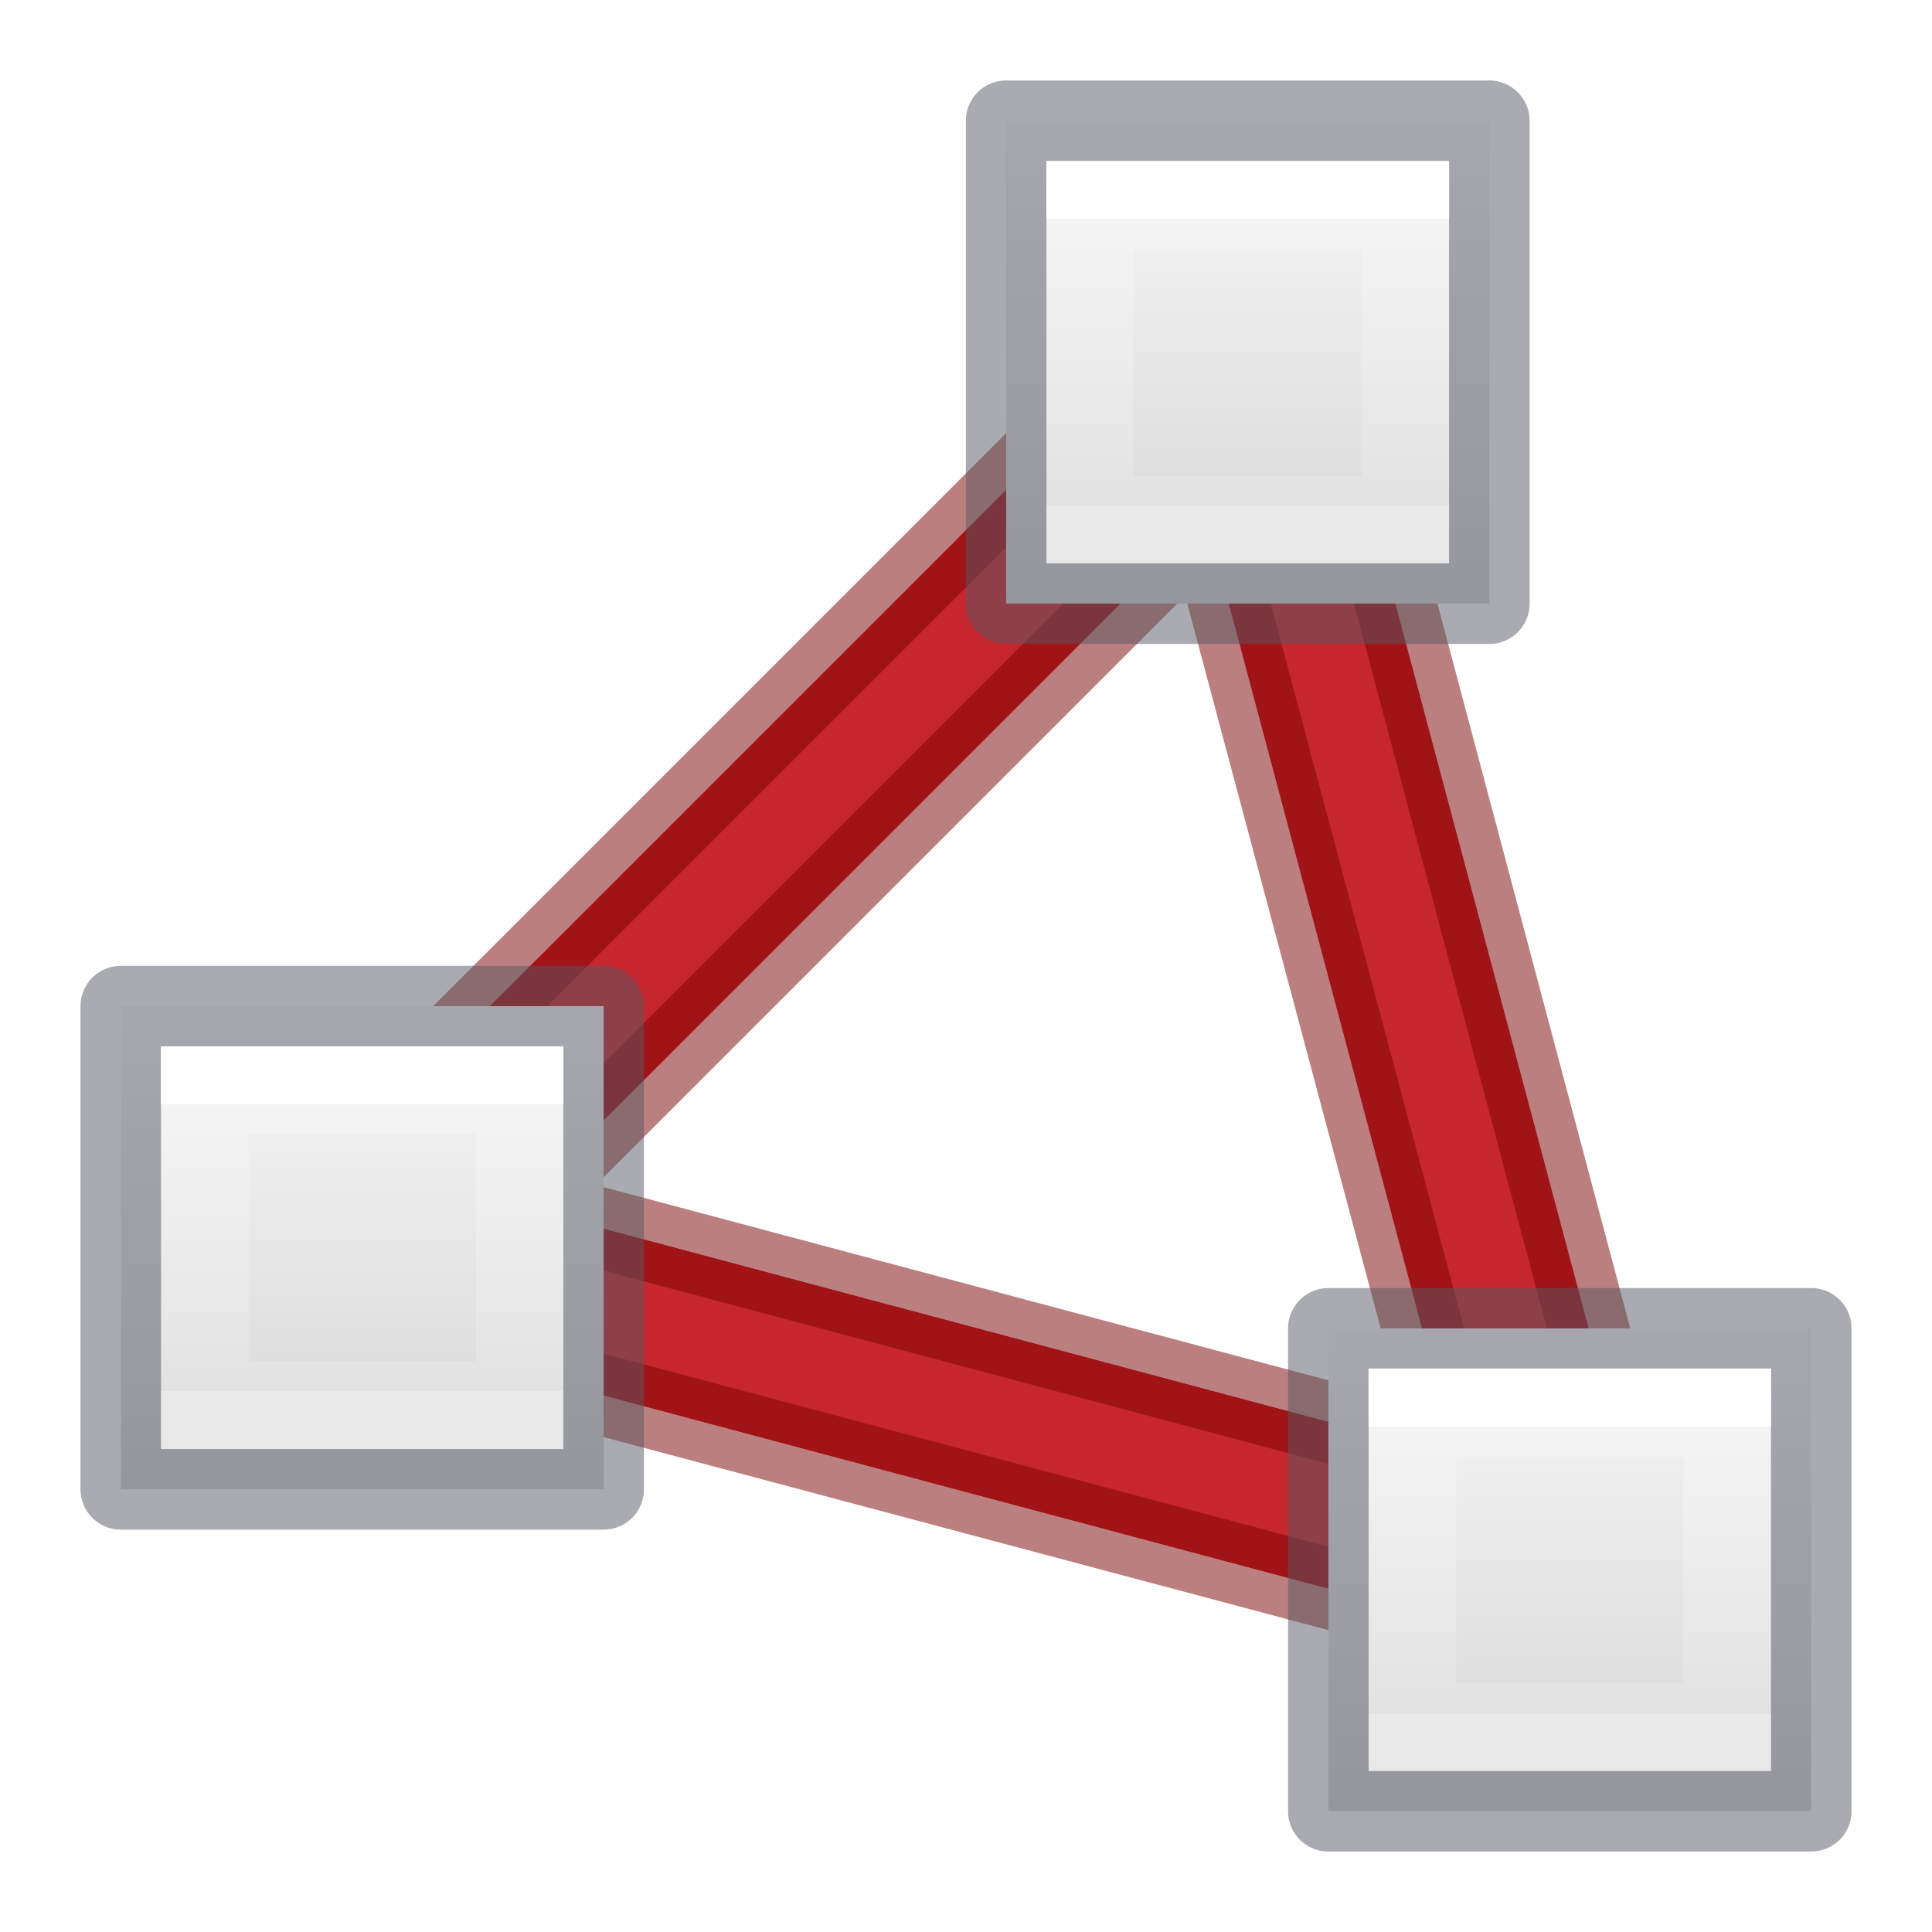
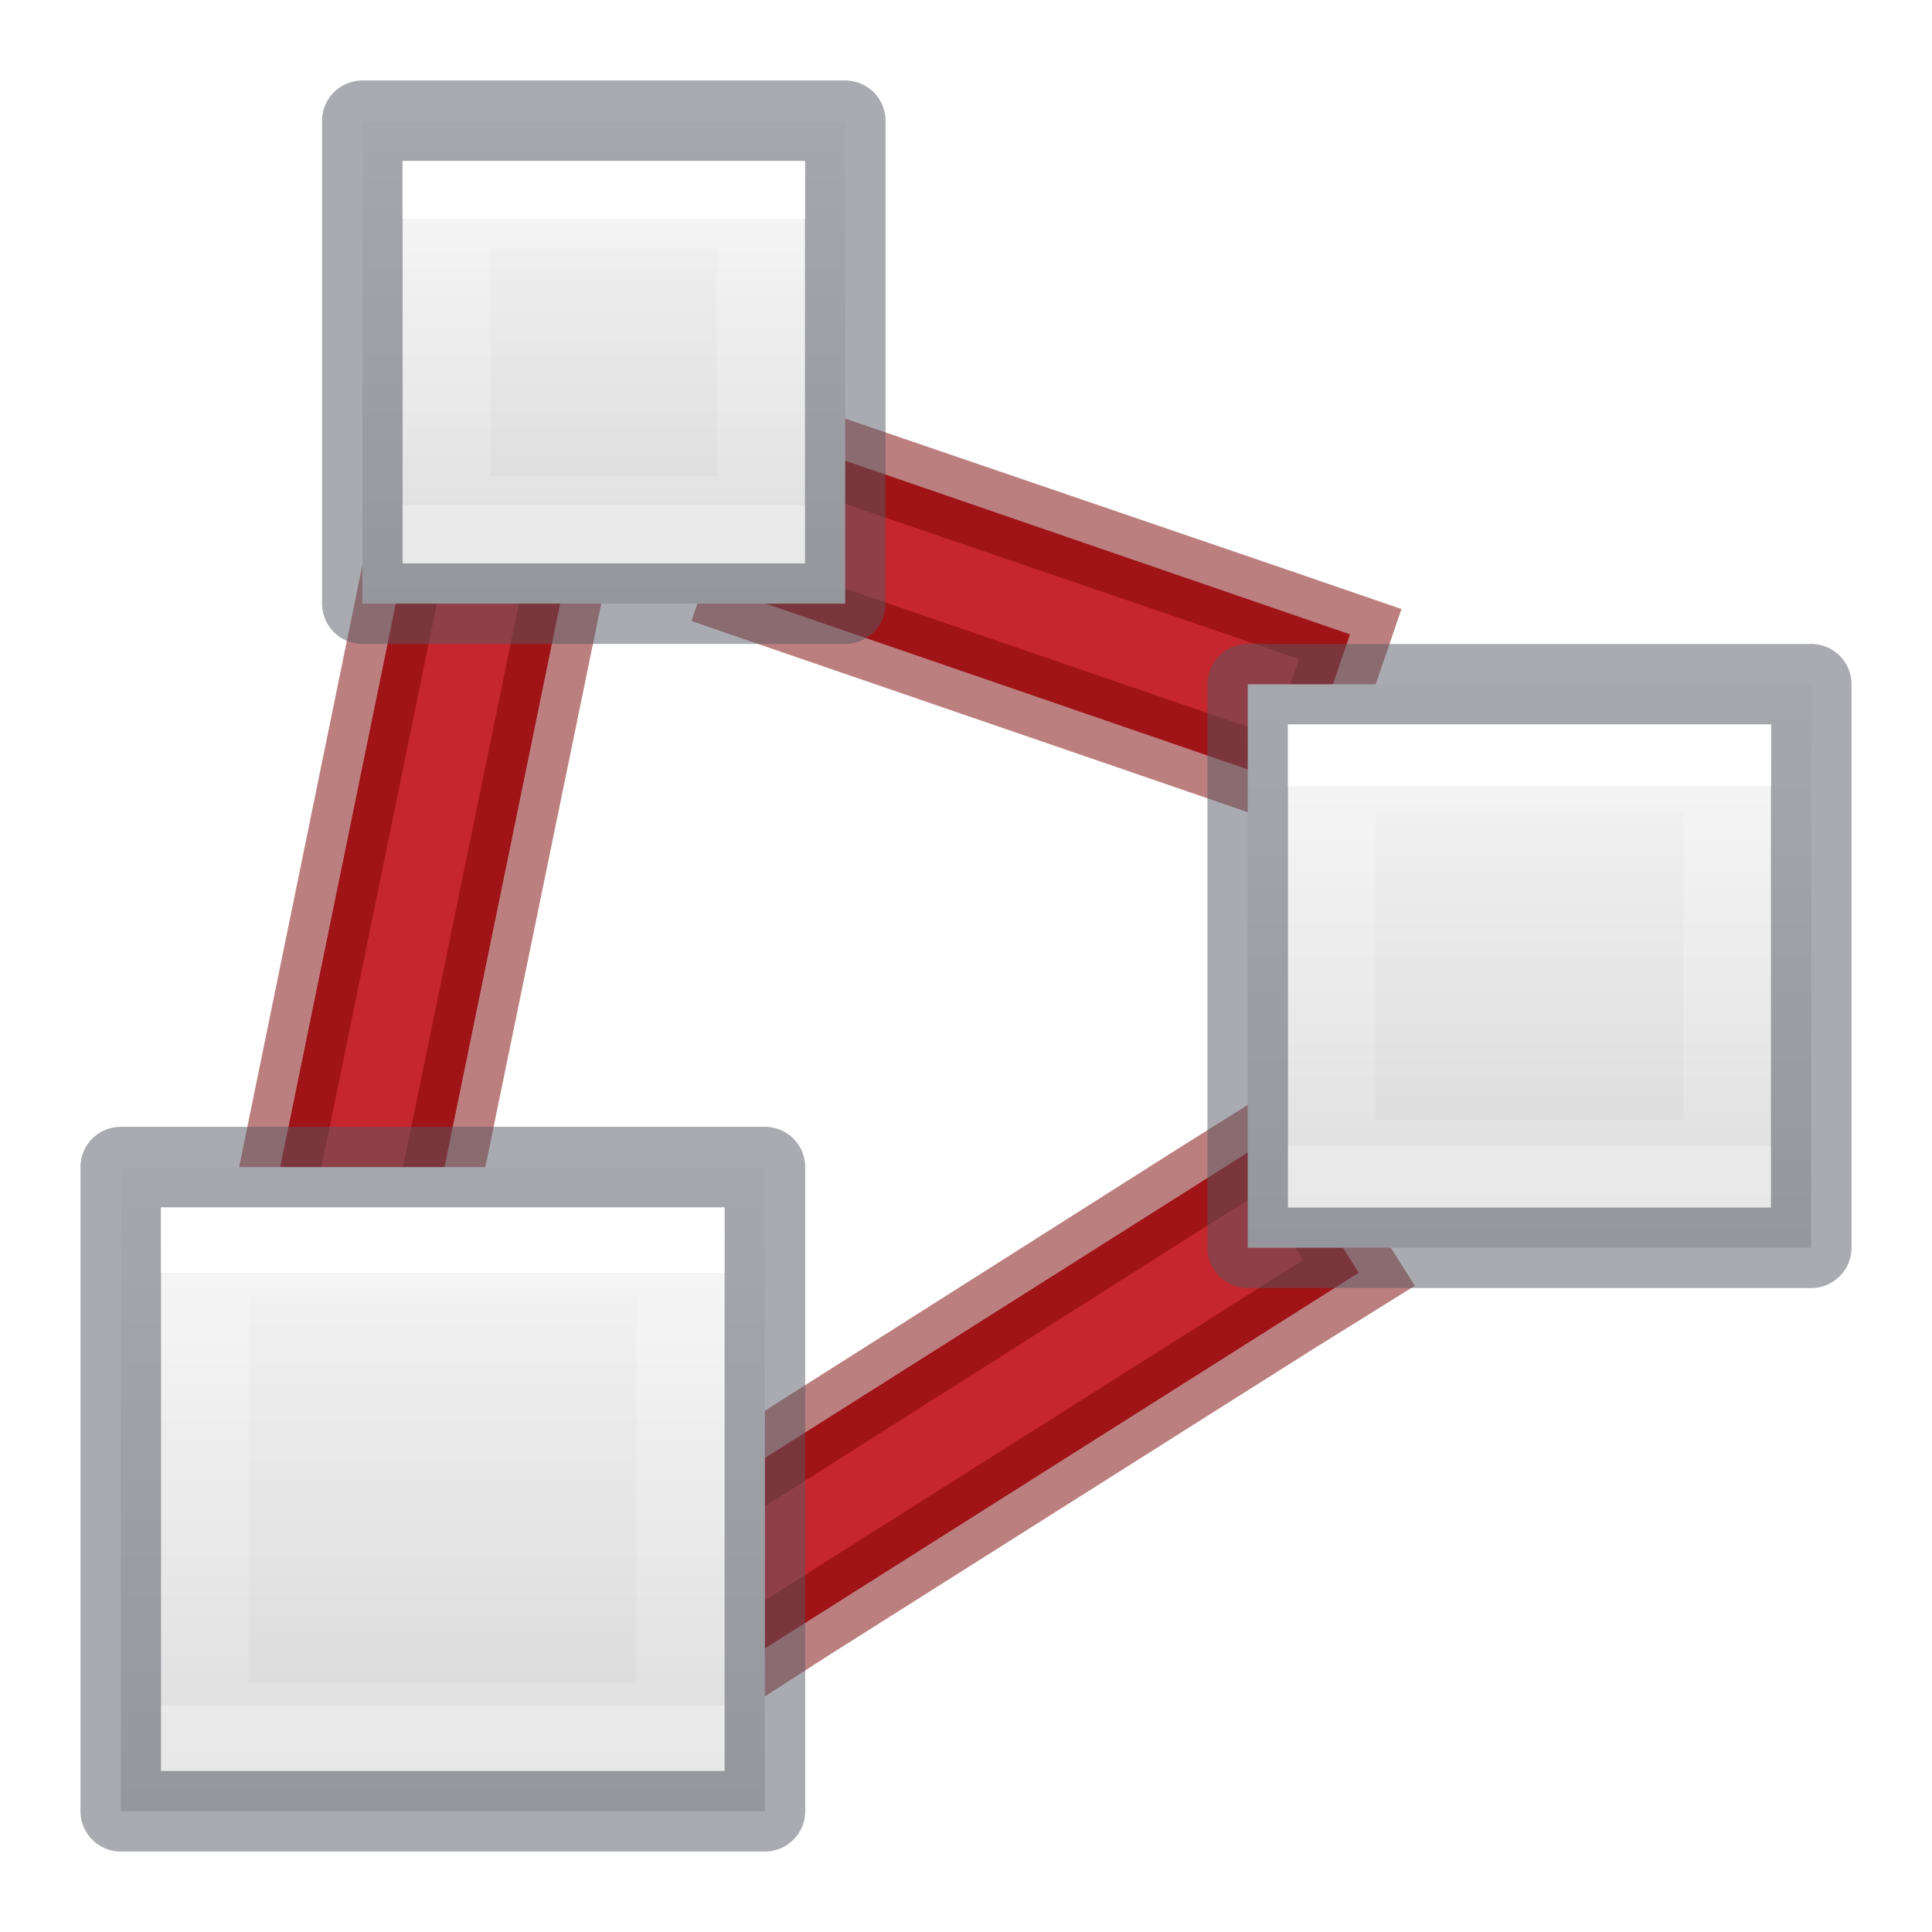
- <svg xmlns="http://www.w3.org/2000/svg" xmlns:xlink="http://www.w3.org/1999/xlink" id="svg8" version="1.1" viewBox="0 0 6.35 6.35" height="24" width="24">
+ <svg xmlns="http://www.w3.org/2000/svg" xmlns:xlink="http://www.w3.org/1999/xlink" width="24" height="24" viewBox="0 0 6.35 6.35" version="1.1" id="svg8">
  <defs id="defs2">
-     <linearGradient y2="47.013" y1="0.985" x2="25.132" x1="25.132" gradientUnits="userSpaceOnUse" gradientTransform="matrix(0.4857154,0,0,0.4562967,-34.78968,-5.734851)" id="linearGradient939">
-       <stop id="stop935" stop-color="#f4f4f4" offset="0" style="stop-color:#ffe16b;stop-opacity:1" />
-       <stop id="stop937" stop-color="#dbdbdb" offset="1" style="stop-color:#f9c440;stop-opacity:1" />
+     <linearGradient id="linearGradient939" gradientTransform="matrix(0.4857154,0,0,0.4562967,-34.78968,-5.734851)" gradientUnits="userSpaceOnUse" x1="25.132" x2="25.132" y1="0.985" y2="47.013">
+       <stop style="stop-color:#ffe16b;stop-opacity:1" offset="0" stop-color="#f4f4f4" id="stop935" />
+       <stop style="stop-color:#f9c440;stop-opacity:1" offset="1" stop-color="#dbdbdb" id="stop937" />
    </linearGradient>
-     <linearGradient gradientTransform="matrix(0.1763889,0,0,-0.4913691,11.15661,-97.85807)" y2="-208" y1="-200" xlink:href="#linearGradient874" x2="-70" x1="-70" gradientUnits="userSpaceOnUse" id="f-3" />
-     <linearGradient id="linearGradient874" gradientTransform="matrix(0.4857154,0,0,0.4562967,-34.78968,-5.734851)" gradientUnits="userSpaceOnUse" x1="25.132" x2="25.132" y1="0.985" y2="47.013">
-       <stop style="stop-color:#fafafa;stop-opacity:1" offset="0" stop-color="#f4f4f4" id="stop870" />
-       <stop style="stop-color:#d4d4d4;stop-opacity:1" offset="1" stop-color="#dbdbdb" id="stop872" />
+     <linearGradient id="f-3" gradientUnits="userSpaceOnUse" x1="-70" x2="-70" xlink:href="#linearGradient874" y1="-200" y2="-208" gradientTransform="matrix(0.1763889,0,0,-0.4913691,11.15661,-97.85807)" />
+     <linearGradient y2="47.013" y1="0.985" x2="25.132" x1="25.132" gradientUnits="userSpaceOnUse" gradientTransform="matrix(0.4857154,0,0,0.4562967,-34.78968,-5.734851)" id="linearGradient874">
+       <stop id="stop870" stop-color="#f4f4f4" offset="0" style="stop-color:#fafafa;stop-opacity:1" />
+       <stop id="stop872" stop-color="#dbdbdb" offset="1" style="stop-color:#d4d4d4;stop-opacity:1" />
    </linearGradient>
-     <linearGradient gradientTransform="matrix(0.15875,0,0,-0.5820799,9.842514,-116.363)" y2="-206.273" y1="-201.727" xlink:href="#linearGradient990" x2="-74" x1="-74" gradientUnits="userSpaceOnUse" id="e-5" />
-     <linearGradient id="linearGradient990" gradientTransform="matrix(0.4054051,0,0,0.5135135,2.269687,-0.324319)" gradientUnits="userSpaceOnUse" x1="24" x2="24" y1="6.474" y2="41.526">
-       <stop offset="0" stop-color="#fff" id="stop981" />
-       <stop offset="0" stop-color="#fff" stop-opacity=".235" id="stop984" />
-       <stop offset="1" stop-color="#fff" stop-opacity=".157" id="stop986" />
-       <stop offset="1" stop-color="#fff" stop-opacity=".392" id="stop988" />
+     <linearGradient id="e-5" gradientUnits="userSpaceOnUse" x1="-74" x2="-74" xlink:href="#linearGradient990" y1="-201.727" y2="-206.273" gradientTransform="matrix(0.15875,0,0,-0.5820799,9.842514,-116.363)" />
+     <linearGradient y2="41.526" y1="6.474" x2="24" x1="24" gradientUnits="userSpaceOnUse" gradientTransform="matrix(0.4054051,0,0,0.5135135,2.269687,-0.324319)" id="linearGradient990">
+       <stop id="stop981" stop-color="#fff" offset="0" />
+       <stop id="stop984" stop-opacity=".235" stop-color="#fff" offset="0" />
+       <stop id="stop986" stop-opacity=".157" stop-color="#fff" offset="1" />
+       <stop id="stop988" stop-opacity=".392" stop-color="#fff" offset="1" />
    </linearGradient>
-     <linearGradient y2="-208" x2="-70" y1="-200" x1="-70" gradientTransform="matrix(0.1322917,0,0,-0.2267857,13.95675,-45.07366)" gradientUnits="userSpaceOnUse" id="linearGradient887" xlink:href="#linearGradient874" />
-     <linearGradient y2="-206.273" x2="-74" y1="-201.727" x1="-74" gradientTransform="matrix(0.1035326,0,0,-0.207064,11.81421,-41.05043)" gradientUnits="userSpaceOnUse" id="linearGradient913" xlink:href="#linearGradient990" />
-     <linearGradient gradientTransform="matrix(0.3023809,0,0,0.3175,2.908689,-9.009441)" gradientUnits="userSpaceOnUse" y2="4.9" x2="-0.064" y1="4.9" x1="-7.009" id="linearGradient893" xlink:href="#linearGradient891" />
+     <linearGradient xlink:href="#linearGradient874" id="linearGradient887" gradientUnits="userSpaceOnUse" gradientTransform="matrix(-0.1322917,0,0,-0.2267857,-7.871338,-45.07366)" x1="-70" y1="-200" x2="-70" y2="-208" />
+     <linearGradient xlink:href="#linearGradient990" id="linearGradient913" gradientUnits="userSpaceOnUse" gradientTransform="matrix(-0.1035326,0,0,-0.207064,-5.728793,-41.05043)" x1="-74" y1="-201.727" x2="-74" y2="-206.273" />
+     <linearGradient xlink:href="#linearGradient891" id="linearGradient893" x1="-7.009" y1="4.9" x2="-0.064" y2="4.9" gradientUnits="userSpaceOnUse" gradientTransform="matrix(0.3023809,0,0,0.3175,2.908689,-9.009441)" />
    <linearGradient id="linearGradient891">
-       <stop id="stop887" offset="0" style="stop-color:#ffe16b;stop-opacity:1" />
-       <stop id="stop889" offset="1" style="stop-color:#f9c440;stop-opacity:1" />
+       <stop style="stop-color:#ffe16b;stop-opacity:1" offset="0" id="stop887" />
+       <stop style="stop-color:#f9c440;stop-opacity:1" offset="1" id="stop889" />
    </linearGradient>
-     <linearGradient xlink:href="#linearGradient874" id="linearGradient867" gradientUnits="userSpaceOnUse" gradientTransform="matrix(0.1322917,0,0,-0.2267857,15.01509,-41.10491)" x1="-70" y1="-200" x2="-70" y2="-208" />
-     <linearGradient xlink:href="#linearGradient990" id="linearGradient975" gradientUnits="userSpaceOnUse" gradientTransform="matrix(0.1035326,0,0,-0.207064,12.87254,-37.08168)" x1="-74" y1="-201.727" x2="-74" y2="-206.273" />
-     <linearGradient xlink:href="#linearGradient990" id="linearGradient979" gradientUnits="userSpaceOnUse" gradientTransform="matrix(0.1035326,0,0,-0.207064,8.903793,-38.14002)" x1="-74" y1="-201.727" x2="-74" y2="-206.273" />
-     <linearGradient xlink:href="#linearGradient874" id="linearGradient985" gradientUnits="userSpaceOnUse" gradientTransform="matrix(0.1322917,0,0,-0.2267857,11.04634,-42.16324)" x1="-70" y1="-200" x2="-70" y2="-208" />
+     <linearGradient y2="-208" x2="-70" y1="-200" x1="-70" gradientTransform="matrix(-0.1543403,0,0,-0.2645833,-6.471251,-50.8)" gradientUnits="userSpaceOnUse" id="linearGradient867" xlink:href="#linearGradient874" />
+     <linearGradient y2="-206.273" x2="-74" y1="-201.727" x1="-74" gradientTransform="matrix(-0.129991,0,0,-0.2599805,-4.657231,-49.86102)" gradientUnits="userSpaceOnUse" id="linearGradient975" xlink:href="#linearGradient990" />
+     <linearGradient y2="-206.273" x2="-74" y1="-201.727" x1="-74" gradientTransform="matrix(-0.1564493,0,0,-0.3128969,-10.20025,-58.93616)" gradientUnits="userSpaceOnUse" id="linearGradient979" xlink:href="#linearGradient990" />
+     <linearGradient y2="-208" x2="-70" y1="-200" x1="-70" gradientTransform="matrix(-0.1763889,0,0,-0.302381,-11.68574,-56.79093)" gradientUnits="userSpaceOnUse" id="linearGradient985" xlink:href="#linearGradient874" />
  </defs>
  <g id="layer1">
-     <path id="path892" d="M 1.191,4.101 5.159,5.159" style="fill:none;stroke:#c6262e;stroke-width:0.529;stroke-linecap:butt;stroke-linejoin:miter;stroke-opacity:1;stroke-miterlimit:4;stroke-dasharray:none" />
-     <path id="path896" d="M 4.101,1.191 1.191,4.101" style="fill:none;stroke:#c6262e;stroke-width:0.529;stroke-linecap:butt;stroke-linejoin:miter;stroke-opacity:1;stroke-miterlimit:4;stroke-dasharray:none" />
-     <path style="fill:none;stroke:#c6262e;stroke-width:0.529;stroke-linecap:butt;stroke-linejoin:miter;stroke-opacity:1;stroke-miterlimit:4;stroke-dasharray:none" d="M 1.191,4.101 5.159,5.159" id="path886" />
-     <path style="fill:#c6262e;stroke:#c6262e;stroke-width:0.529;stroke-linecap:butt;stroke-linejoin:miter;stroke-opacity:1;stroke-miterlimit:4;stroke-dasharray:none" d="M 5.159,5.159 4.101,1.191" id="path888" />
-     <path style="fill:none;stroke:#c6262e;stroke-width:0.529;stroke-linecap:butt;stroke-linejoin:miter;stroke-opacity:1;stroke-miterlimit:4;stroke-dasharray:none" d="M 4.101,1.191 1.191,4.101" id="path890" />
-     <path style="color:#000000;font-style:normal;font-variant:normal;font-weight:normal;font-stretch:normal;font-size:medium;line-height:normal;font-family:sans-serif;font-variant-ligatures:normal;font-variant-position:normal;font-variant-caps:normal;font-variant-numeric:normal;font-variant-alternates:normal;font-variant-east-asian:normal;font-feature-settings:normal;font-variation-settings:normal;text-indent:0;text-align:start;text-decoration:none;text-decoration-line:none;text-decoration-style:solid;text-decoration-color:#000000;letter-spacing:normal;word-spacing:normal;text-transform:none;writing-mode:lr-tb;direction:ltr;text-orientation:mixed;dominant-baseline:auto;baseline-shift:baseline;text-anchor:start;white-space:normal;shape-padding:0;shape-margin:0;inline-size:0;clip-rule:nonzero;display:inline;overflow:visible;visibility:visible;isolation:auto;mix-blend-mode:normal;color-interpolation:sRGB;color-interpolation-filters:linearRGB;solid-color:#000000;solid-opacity:1;vector-effect:none;fill:none;fill-opacity:1;fill-rule:nonzero;stroke:#7a0000;stroke-width:0.265;stroke-linecap:butt;stroke-linejoin:miter;stroke-miterlimit:4;stroke-dasharray:none;stroke-dashoffset:0;stroke-opacity:1;color-rendering:auto;image-rendering:auto;shape-rendering:auto;text-rendering:auto;enable-background:accumulate;stop-color:#000000;stop-opacity:1;opacity:0.5" d="M 3.914 1.004 L 1.004 3.914 L 1.377 4.289 L 4.289 1.377 L 3.914 1.004 z " id="path910" />
-     <path style="color:#000000;font-style:normal;font-variant:normal;font-weight:normal;font-stretch:normal;font-size:medium;line-height:normal;font-family:sans-serif;font-variant-ligatures:normal;font-variant-position:normal;font-variant-caps:normal;font-variant-numeric:normal;font-variant-alternates:normal;font-variant-east-asian:normal;font-feature-settings:normal;font-variation-settings:normal;text-indent:0;text-align:start;text-decoration:none;text-decoration-line:none;text-decoration-style:solid;text-decoration-color:#000000;letter-spacing:normal;word-spacing:normal;text-transform:none;writing-mode:lr-tb;direction:ltr;text-orientation:mixed;dominant-baseline:auto;baseline-shift:baseline;text-anchor:start;white-space:normal;shape-padding:0;shape-margin:0;inline-size:0;clip-rule:nonzero;display:inline;overflow:visible;visibility:visible;isolation:auto;mix-blend-mode:normal;color-interpolation:sRGB;color-interpolation-filters:linearRGB;solid-color:#000000;solid-opacity:1;vector-effect:none;fill:none;fill-opacity:1;fill-rule:nonzero;stroke:#7a0000;stroke-width:0.265;stroke-linecap:butt;stroke-linejoin:miter;stroke-miterlimit:4;stroke-dasharray:none;stroke-dashoffset:0;stroke-opacity:1;color-rendering:auto;image-rendering:auto;shape-rendering:auto;text-rendering:auto;enable-background:accumulate;stop-color:#000000;stop-opacity:1;opacity:0.5" d="M 1.26 3.846 L 1.123 4.357 L 5.092 5.414 L 5.229 4.904 L 1.26 3.846 z " id="path916" />
-     <path id="path902" d="M 4.358,1.122 3.846,1.259 4.905,5.228 5.414,5.091 Z" style="color:#000000;font-style:normal;font-variant:normal;font-weight:normal;font-stretch:normal;font-size:medium;line-height:normal;font-family:sans-serif;font-variant-ligatures:normal;font-variant-position:normal;font-variant-caps:normal;font-variant-numeric:normal;font-variant-alternates:normal;font-variant-east-asian:normal;font-feature-settings:normal;font-variation-settings:normal;text-indent:0;text-align:start;text-decoration:none;text-decoration-line:none;text-decoration-style:solid;text-decoration-color:#000000;letter-spacing:normal;word-spacing:normal;text-transform:none;writing-mode:lr-tb;direction:ltr;text-orientation:mixed;dominant-baseline:auto;baseline-shift:baseline;text-anchor:start;white-space:normal;shape-padding:0;shape-margin:0;inline-size:0;clip-rule:nonzero;display:inline;overflow:visible;visibility:visible;opacity:0.5;isolation:auto;mix-blend-mode:normal;color-interpolation:sRGB;color-interpolation-filters:linearRGB;solid-color:#000000;solid-opacity:1;vector-effect:none;fill:none;fill-opacity:1;fill-rule:nonzero;stroke:#7a0000;stroke-width:0.265;stroke-linecap:butt;stroke-linejoin:miter;stroke-miterlimit:4;stroke-dasharray:none;stroke-dashoffset:0;stroke-opacity:1;color-rendering:auto;image-rendering:auto;shape-rendering:auto;text-rendering:auto;enable-background:accumulate;stop-color:#000000" />
-     <path d="m 0.397,4.895 h 1.587 V 3.307 h -1.587 z" stroke-miterlimit="3" id="use897" style="fill:url(#linearGradient985);stroke:none;stroke-width:0.13;stroke-linejoin:round;stroke-miterlimit:3;fill-opacity:1.0" />
-     <path d="M 0.397,4.895 H 1.984 V 3.307 H 0.397 Z" stroke-miterlimit="3" id="use907" style="opacity:0.5;fill:none;stroke:#555761;stroke-width:0.265;stroke-linejoin:round;stroke-miterlimit:3;stroke-dasharray:none" />
-     <path id="use919" stroke-miterlimit="3" d="M 0.673,4.619 H 1.708 V 3.583 H 0.673 Z" style="fill:none;stroke:url(#linearGradient979);stroke-width:0.288;stroke-miterlimit:3" />
-     <path style="fill:url(#linearGradient867);stroke:none;stroke-width:0.13;stroke-linejoin:round;stroke-miterlimit:3;fill-opacity:1.0" id="use895" stroke-miterlimit="3" d="m 4.366,5.953 h 1.587 V 4.366 h -1.587 z" />
-     <path style="opacity:0.5;fill:none;stroke:#555761;stroke-width:0.265;stroke-linejoin:round;stroke-miterlimit:3;stroke-dasharray:none" id="use905" stroke-miterlimit="3" d="M 4.366,5.953 H 5.953 V 4.366 H 4.366 Z" />
-     <path id="use921" stroke-miterlimit="3" d="M 4.642,5.677 H 5.677 V 4.642 H 4.642 Z" style="fill:none;stroke:url(#linearGradient975);stroke-width:0.288;stroke-miterlimit:3" />
-     <path d="M 3.307,1.984 H 4.895 V 0.397 H 3.307 Z" stroke-miterlimit="3" id="path885" style="fill:url(#linearGradient887);stroke:none;stroke-width:0.13;stroke-linejoin:round;stroke-miterlimit:3;fill-opacity:1.0" />
-     <path d="M 3.307,1.984 H 4.895 V 0.397 H 3.307 Z" stroke-miterlimit="3" id="path901" style="opacity:0.5;fill:none;stroke:#555761;stroke-width:0.265;stroke-linejoin:round;stroke-miterlimit:3;stroke-dasharray:none" />
-     <path style="fill:none;stroke:url(#linearGradient913);stroke-width:0.288;stroke-miterlimit:3" d="M 3.583,1.708 H 4.619 V 0.673 H 3.583 Z" stroke-miterlimit="3" id="path911" />
+     <path id="path890" d="M 2.778,1.794 4.101,2.249" style="fill:none;stroke:#c6262e;stroke-width:0.529;stroke-linecap:square;stroke-linejoin:miter;stroke-opacity:1;stroke-miterlimit:4;stroke-dasharray:none" />
+     <path id="path892" d="M 4.101,4.101 2.514,5.105" style="fill:none;stroke:#c6262e;stroke-width:0.529;stroke-linecap:square;stroke-linejoin:miter;stroke-opacity:1;stroke-miterlimit:4;stroke-dasharray:none" />
+     <path id="path894" d="M 1.571,1.984 1.191,3.836" style="fill:none;stroke:#c6262e;stroke-width:0.529;stroke-linecap:square;stroke-linejoin:miter;stroke-miterlimit:4;stroke-dasharray:none;stroke-opacity:1" />
+     <path id="path918" d="M 1.365 1.672 L 1.311 1.932 L 0.932 3.783 L 0.879 4.043 L 1.396 4.148 L 1.449 3.889 L 1.83 2.037 L 1.883 1.779 L 1.365 1.672 z " style="color:#000000;font-style:normal;font-variant:normal;font-weight:normal;font-stretch:normal;font-size:medium;line-height:normal;font-family:sans-serif;font-variant-ligatures:normal;font-variant-position:normal;font-variant-caps:normal;font-variant-numeric:normal;font-variant-alternates:normal;font-variant-east-asian:normal;font-feature-settings:normal;font-variation-settings:normal;text-indent:0;text-align:start;text-decoration:none;text-decoration-line:none;text-decoration-style:solid;text-decoration-color:#000000;letter-spacing:normal;word-spacing:normal;text-transform:none;writing-mode:lr-tb;direction:ltr;text-orientation:mixed;dominant-baseline:auto;baseline-shift:baseline;text-anchor:start;white-space:normal;shape-padding:0;shape-margin:0;inline-size:0;clip-rule:nonzero;display:inline;overflow:visible;visibility:visible;isolation:auto;mix-blend-mode:normal;color-interpolation:sRGB;color-interpolation-filters:linearRGB;solid-color:#000000;solid-opacity:1;vector-effect:none;fill:none;fill-opacity:1;fill-rule:nonzero;stroke:#7a0000;stroke-width:0.265;stroke-linecap:square;stroke-linejoin:miter;stroke-miterlimit:4;stroke-dasharray:none;stroke-dashoffset:0;stroke-opacity:1;color-rendering:auto;image-rendering:auto;shape-rendering:auto;text-rendering:auto;enable-background:accumulate;stop-color:#000000;stop-opacity:1;opacity:0.5" />
+     <path id="path912" d="M 2.613 1.459 L 2.441 1.959 L 2.691 2.045 L 4.016 2.5 L 4.266 2.586 L 4.438 2.084 L 4.188 1.998 L 2.863 1.545 L 2.613 1.459 z " style="color:#000000;font-style:normal;font-variant:normal;font-weight:normal;font-stretch:normal;font-size:medium;line-height:normal;font-family:sans-serif;font-variant-ligatures:normal;font-variant-position:normal;font-variant-caps:normal;font-variant-numeric:normal;font-variant-alternates:normal;font-variant-east-asian:normal;font-feature-settings:normal;font-variation-settings:normal;text-indent:0;text-align:start;text-decoration:none;text-decoration-line:none;text-decoration-style:solid;text-decoration-color:#000000;letter-spacing:normal;word-spacing:normal;text-transform:none;writing-mode:lr-tb;direction:ltr;text-orientation:mixed;dominant-baseline:auto;baseline-shift:baseline;text-anchor:start;white-space:normal;shape-padding:0;shape-margin:0;inline-size:0;clip-rule:nonzero;display:inline;overflow:visible;visibility:visible;isolation:auto;mix-blend-mode:normal;color-interpolation:sRGB;color-interpolation-filters:linearRGB;solid-color:#000000;solid-opacity:1;vector-effect:none;fill:none;fill-opacity:1;fill-rule:nonzero;stroke:#7a0000;stroke-width:0.265;stroke-linecap:square;stroke-linejoin:miter;stroke-miterlimit:4;stroke-dasharray:none;stroke-dashoffset:0;stroke-opacity:1;color-rendering:auto;image-rendering:auto;shape-rendering:auto;text-rendering:auto;enable-background:accumulate;stop-color:#000000;stop-opacity:1;opacity:0.5" />
+     <path id="path908" d="M 4.184 3.736 L 3.959 3.877 L 2.373 4.883 L 2.148 5.023 L 2.432 5.471 L 2.654 5.328 L 4.242 4.324 L 4.467 4.184 L 4.184 3.736 z " style="color:#000000;font-style:normal;font-variant:normal;font-weight:normal;font-stretch:normal;font-size:medium;line-height:normal;font-family:sans-serif;font-variant-ligatures:normal;font-variant-position:normal;font-variant-caps:normal;font-variant-numeric:normal;font-variant-alternates:normal;font-variant-east-asian:normal;font-feature-settings:normal;font-variation-settings:normal;text-indent:0;text-align:start;text-decoration:none;text-decoration-line:none;text-decoration-style:solid;text-decoration-color:#000000;letter-spacing:normal;word-spacing:normal;text-transform:none;writing-mode:lr-tb;direction:ltr;text-orientation:mixed;dominant-baseline:auto;baseline-shift:baseline;text-anchor:start;white-space:normal;shape-padding:0;shape-margin:0;inline-size:0;clip-rule:nonzero;display:inline;overflow:visible;visibility:visible;isolation:auto;mix-blend-mode:normal;color-interpolation:sRGB;color-interpolation-filters:linearRGB;solid-color:#000000;solid-opacity:1;vector-effect:none;fill:none;fill-opacity:1;fill-rule:nonzero;stroke:#7a0000;stroke-width:0.265;stroke-linecap:square;stroke-linejoin:miter;stroke-miterlimit:4;stroke-dasharray:none;stroke-dashoffset:0;stroke-opacity:1;color-rendering:auto;image-rendering:auto;shape-rendering:auto;text-rendering:auto;enable-background:accumulate;stop-color:#000000;stop-opacity:1;opacity:0.5" />
+     <path d="M 5.953,4.101 H 4.101 V 2.249 h 1.852 z" stroke-miterlimit="3" id="use895" style="fill:url(#linearGradient867);fill-opacity:1;stroke:none;stroke-width:0.13;stroke-linejoin:round;stroke-miterlimit:3" />
+     <path d="M 5.953,4.101 H 4.101 V 2.249 h 1.852 z" stroke-miterlimit="3" id="use905" style="opacity:0.5;fill:none;stroke:#555761;stroke-width:0.265;stroke-linejoin:round;stroke-miterlimit:3;stroke-dasharray:none" />
+     <path style="fill:none;stroke:url(#linearGradient975);stroke-width:0.288;stroke-miterlimit:3" d="M 5.677,3.825 H 4.377 v -1.3 h 1.3 z" stroke-miterlimit="3" id="use921" />
+     <path style="fill:url(#linearGradient887);fill-opacity:1;stroke:none;stroke-width:0.13;stroke-linejoin:round;stroke-miterlimit:3" id="path885" stroke-miterlimit="3" d="M 2.778,1.984 H 1.191 V 0.397 h 1.587 z" />
+     <path style="opacity:0.5;fill:none;stroke:#555761;stroke-width:0.265;stroke-linejoin:round;stroke-miterlimit:3;stroke-dasharray:none" id="path901" stroke-miterlimit="3" d="M 2.778,1.984 H 1.191 V 0.397 H 2.778 Z" />
+     <path id="path911" stroke-miterlimit="3" d="M 2.502,1.708 H 1.467 V 0.673 h 1.035 z" style="fill:none;stroke:url(#linearGradient913);stroke-width:0.288;stroke-miterlimit:3" />
+     <path style="fill:url(#linearGradient985);fill-opacity:1;stroke:none;stroke-width:0.13;stroke-linejoin:round;stroke-miterlimit:3" id="use897" stroke-miterlimit="3" d="M 2.514,5.953 H 0.397 V 3.836 H 2.514 Z" />
+     <path style="opacity:0.5;fill:none;stroke:#555761;stroke-width:0.265;stroke-linejoin:round;stroke-miterlimit:3;stroke-dasharray:none" id="use907" stroke-miterlimit="3" d="M 2.514,5.953 H 0.397 V 3.836 H 2.514 Z" />
+     <path style="fill:none;stroke:url(#linearGradient979);stroke-width:0.288;stroke-miterlimit:3" d="M 2.237,5.677 H 0.673 V 4.113 H 2.237 Z" stroke-miterlimit="3" id="use919" />
  </g>
</svg>
